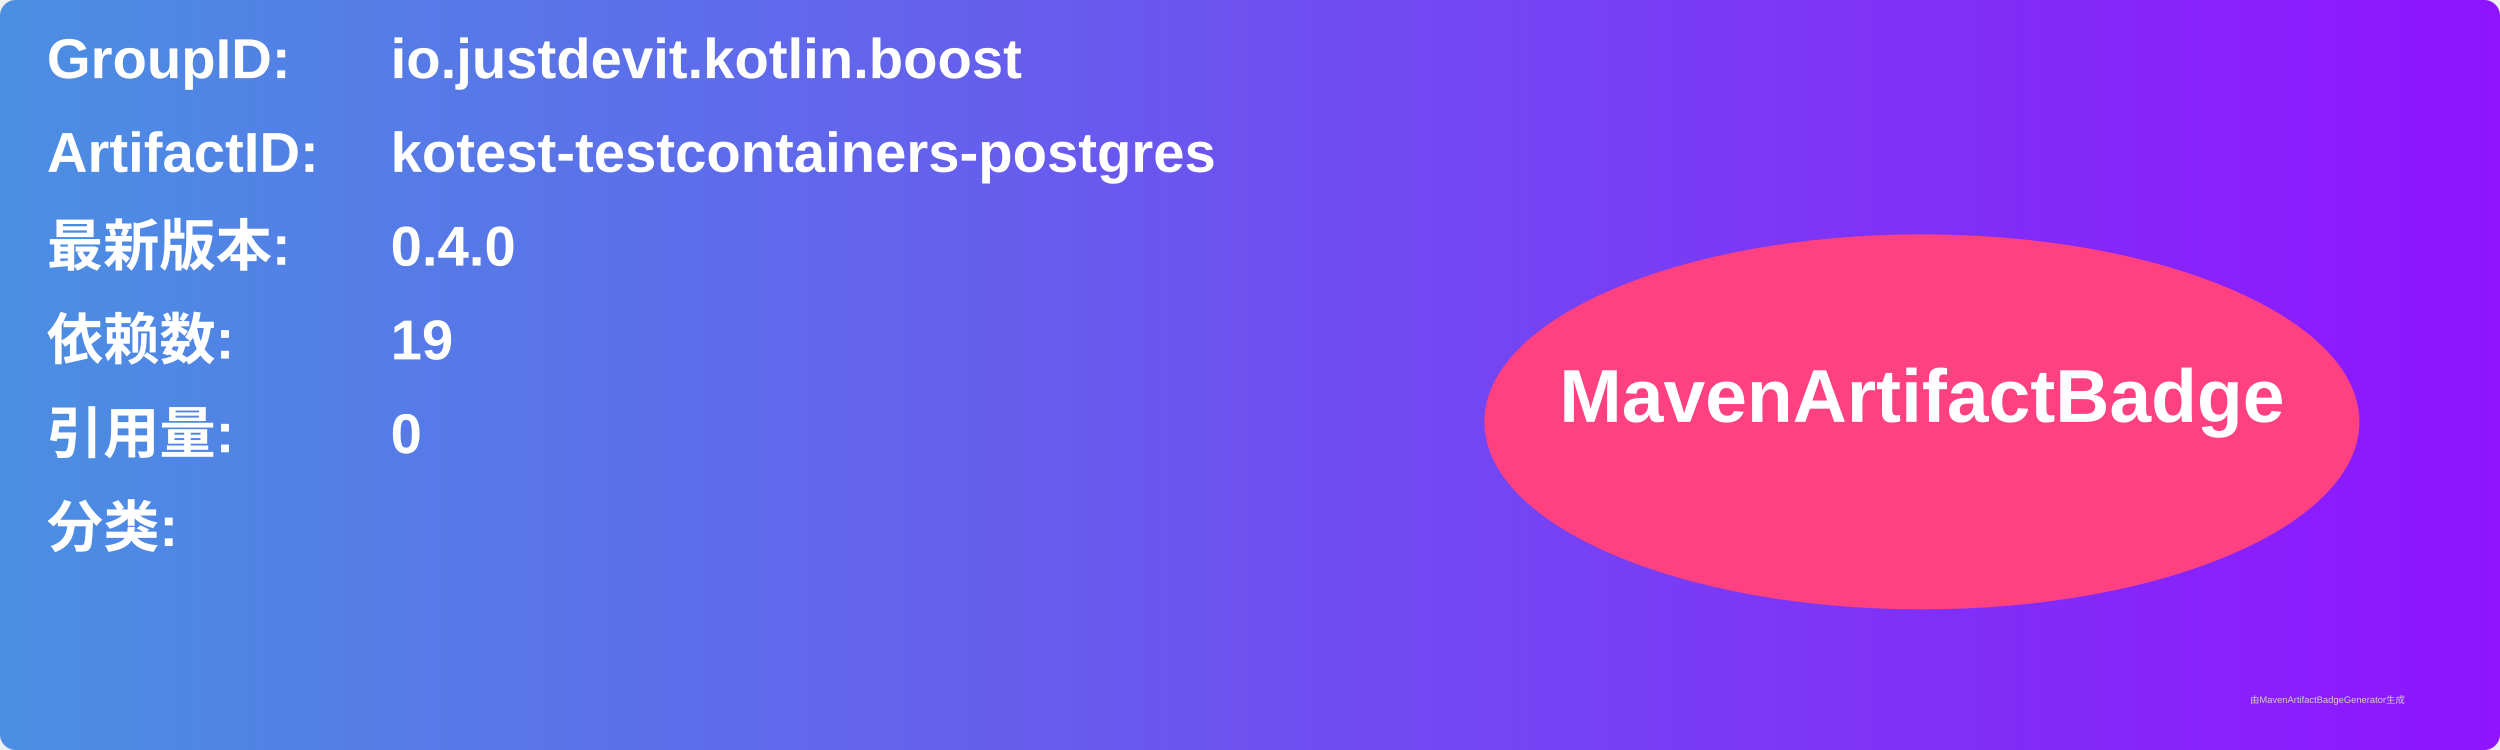
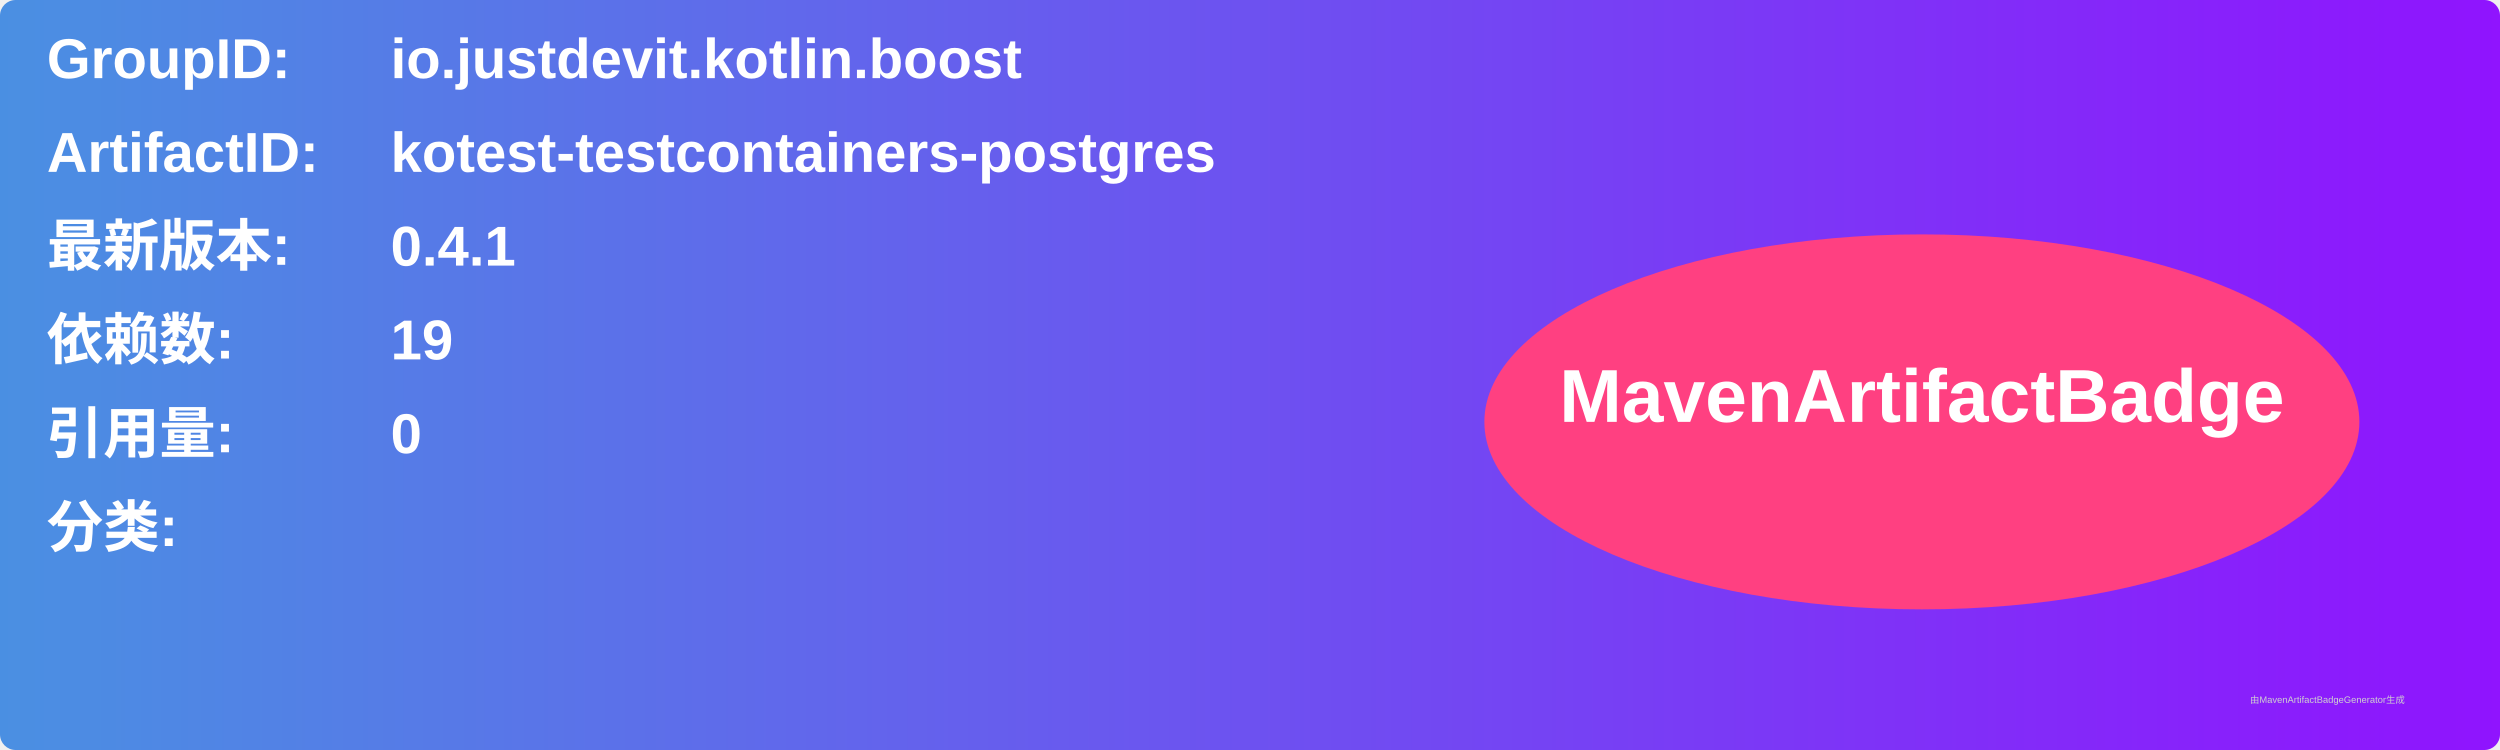
<svg xmlns="http://www.w3.org/2000/svg" width="800" height="240" viewBox="0 0 800 240">
  <linearGradient id="grad" x1="0%" y1="0%" x2="100%" y2="0%">
    <stop offset="0%" stop-color="#4a90e2" />
    <stop offset="100%" stop-color="#9013fe" />
  </linearGradient>
  <rect width="100%" height="100%" rx="5" ry="5" fill="url(#grad)" />
  <g transform="translate(15, 15)">
    <text x="0" y="10" font-family="Arial" font-size="18" fill="white" font-weight="bold" width="260">GroupID:</text>
    <text x="110" y="10" font-family="Arial" font-size="18" fill="white" font-weight="bold" width="460">io.justdevit.kotlin.boost</text>
    <text x="0" y="40" font-family="Arial" font-size="18" fill="white" font-weight="bold" width="260">ArtifactID:</text>
    <text x="110" y="40" font-family="Arial" font-size="18" fill="white" font-weight="bold" width="460">kotest-testcontainers-postgres</text>
    <text x="0" y="70" font-family="Arial" font-size="18" fill="white" font-weight="bold">最新版本:</text>
    <text x="110" y="70" font-family="Arial" font-size="18" fill="white" font-weight="bold">
-       <tspan font-weight="bold">0.4.0</tspan>
+       <tspan font-weight="bold">0.4.1</tspan>
    </text>
    <text x="0" y="100" font-family="Arial" font-size="18" fill="white" font-weight="bold">依赖数: </text>
    <text x="110" y="100" font-family="Arial" font-size="18" fill="white">
      <tspan font-weight="bold">19</tspan>
    </text>
    <text x="0" y="130" font-family="Arial" font-size="18" fill="white" font-weight="bold">引用量: </text>
    <text x="110" y="130" font-family="Arial" font-size="18" fill="white">
      <tspan font-weight="bold">0</tspan>
    </text>
    <text x="0" y="160" font-family="Arial" font-size="18" fill="white" font-weight="bold">分类:</text>
    <text x="10" y="190" font-family="Arial" font-size="10" fill="white">
      <tspan font-weight="bold" />
    </text>
    <ellipse cx="600" cy="120" rx="140" ry="60" fill="#ff4081" />
    <text x="600" y="120" text-anchor="middle" font-family="Arial" font-size="24" fill="white" font-weight="bold">MavenArtifactBadge</text>
  </g>
  <text x="720" y="225" font-family="Arial" font-size="3" fill="#d0d0d0">由MavenArtifactBadgeGenerator生成</text>
</svg>
